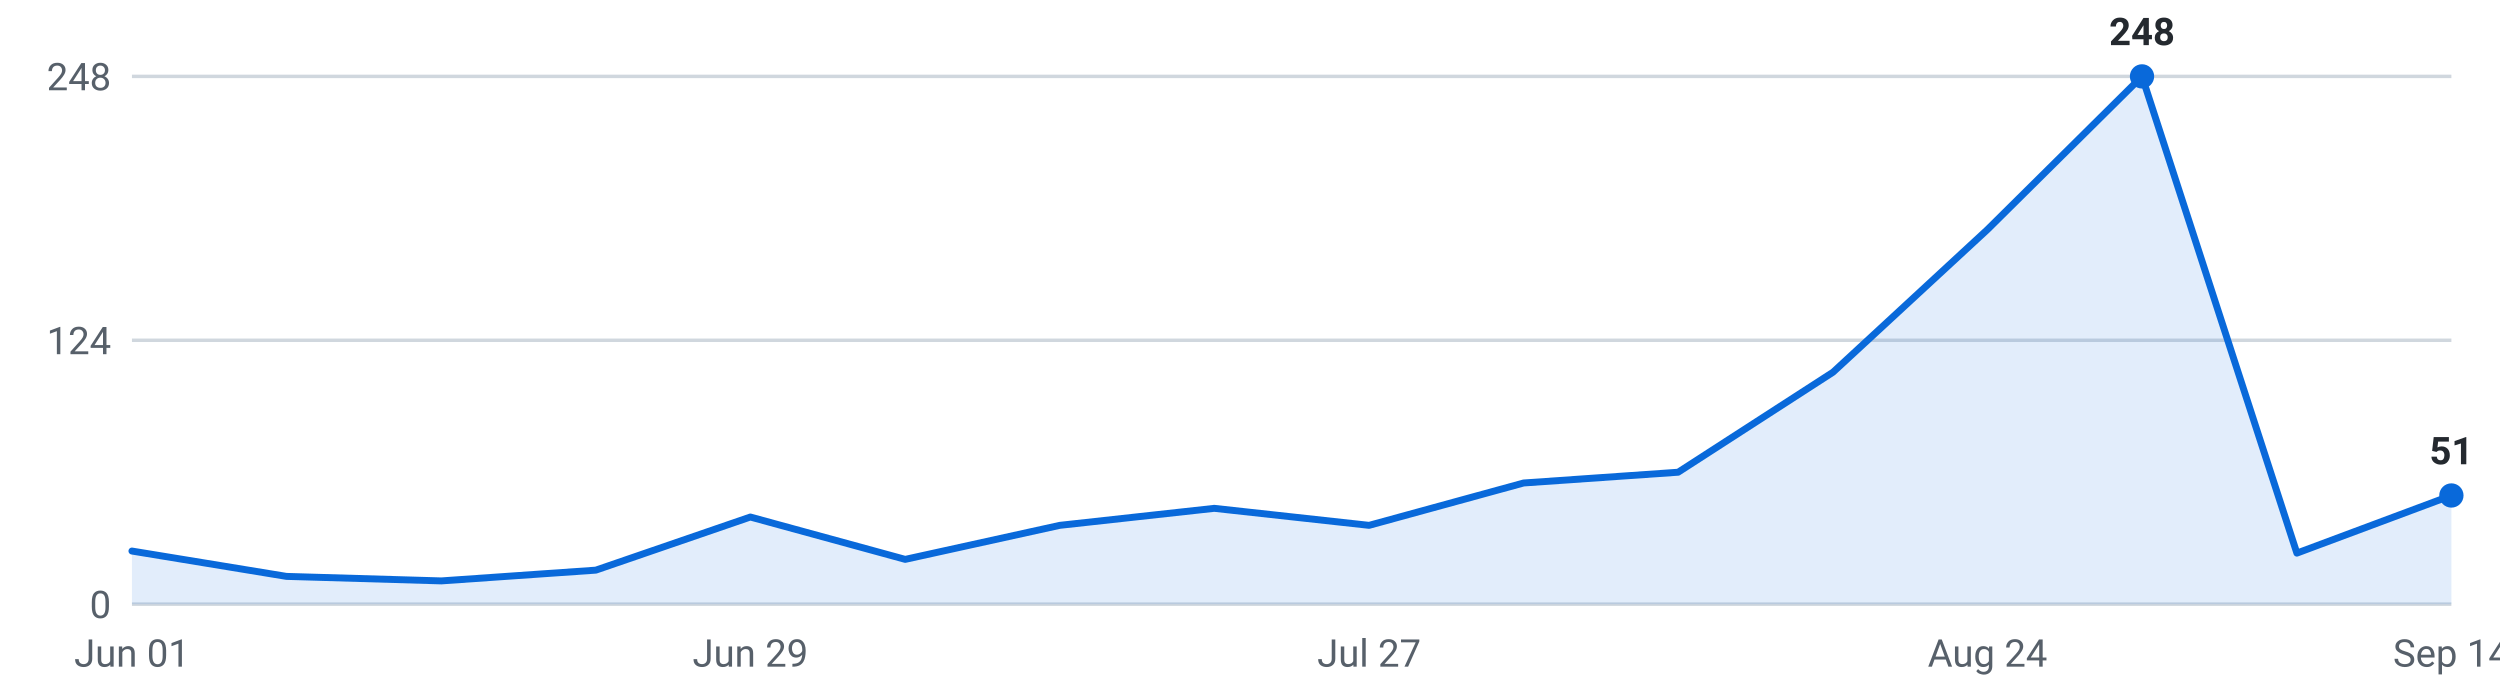
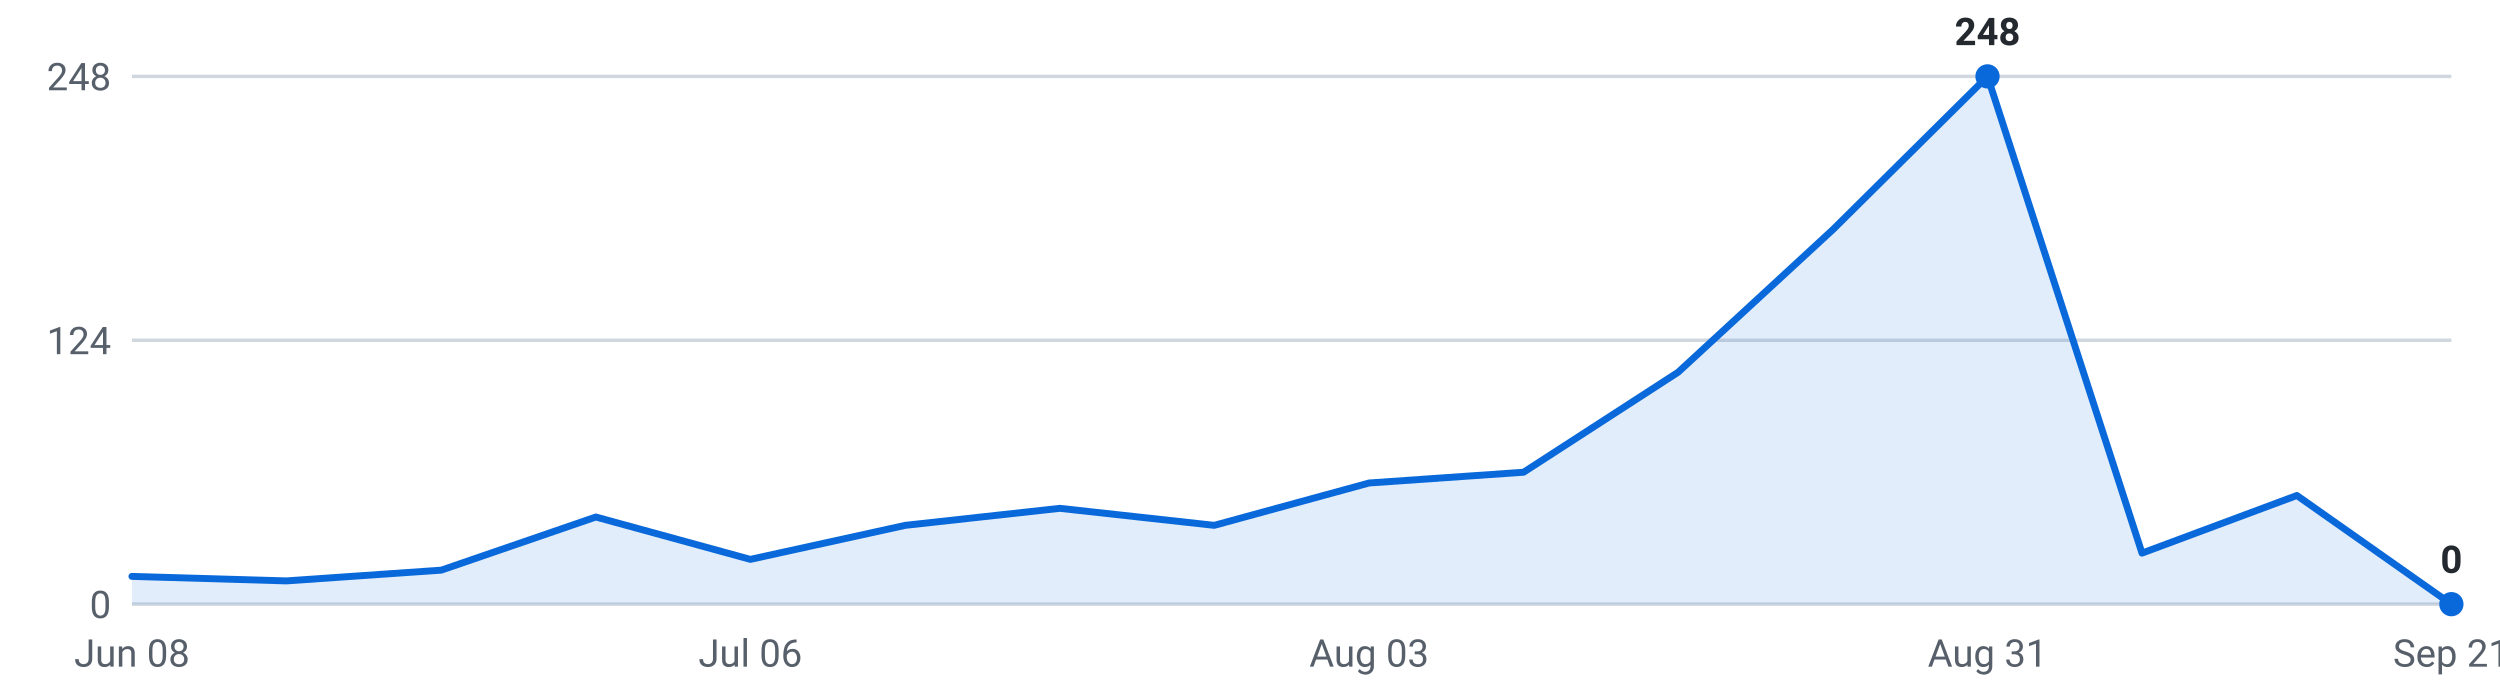
<svg xmlns="http://www.w3.org/2000/svg" viewBox="0 0 720 200" width="720" height="200" role="img" aria-label="Internships posted per week, last 16 weeks">
  <g font-family="-apple-system,Segoe UI,Roboto,sans-serif" font-size="11">
    <line x1="38" y1="174.0" x2="706" y2="174.0" stroke="#d0d7de" stroke-width="1" />
    <text x="32" y="178.0" text-anchor="end" fill="#57606a">0</text>
    <line x1="38" y1="98.0" x2="706" y2="98.0" stroke="#d0d7de" stroke-width="1" />
    <text x="32" y="102.0" text-anchor="end" fill="#57606a">124</text>
    <line x1="38" y1="22.0" x2="706" y2="22.0" stroke="#d0d7de" stroke-width="1" />
    <text x="32" y="26.0" text-anchor="end" fill="#57606a">248</text>
-     <path d="M38.0,174 L38.0,158.7 L82.5,166.0 L127.1,167.3 L171.6,164.2 L216.1,148.9 L260.7,161.1 L305.2,151.3 L349.7,146.4 L394.3,151.3 L438.8,139.1 L483.3,136.0 L527.9,107.2 L572.4,66.1 L616.9,22.0 L661.5,159.3 L706.0,142.7 L706.0,174 Z" fill="#0969da" fill-opacity="0.12" />
-     <polyline points="38.0,158.7 82.5,166.0 127.1,167.3 171.6,164.2 216.1,148.9 260.7,161.1 305.2,151.3 349.7,146.4 394.3,151.3 438.8,139.1 483.3,136.0 527.9,107.2 572.4,66.1 616.9,22.0 661.5,159.3 706.0,142.7" fill="none" stroke="#0969da" stroke-width="2" stroke-linejoin="round" stroke-linecap="round" />
-     <circle cx="616.9" cy="22.0" r="3.5" fill="#0969da" />
-     <text x="616.9" y="13.0" text-anchor="middle" fill="#24292f" font-weight="600">248</text>
-     <circle cx="706.0" cy="142.7" r="3.5" fill="#0969da" />
-     <text x="706.0" y="133.7" text-anchor="middle" fill="#24292f" font-weight="600">51</text>
-     <text x="38.0" y="192" text-anchor="middle" fill="#57606a">Jun 01</text>
-     <text x="216.1" y="192" text-anchor="middle" fill="#57606a">Jun 29</text>
-     <text x="394.3" y="192" text-anchor="middle" fill="#57606a">Jul 27</text>
-     <text x="572.4" y="192" text-anchor="middle" fill="#57606a">Aug 24</text>
-     <text x="706.0" y="192" text-anchor="middle" fill="#57606a">Sep 14</text>
+     <path d="M38.0,174 L38.0,166.0 L82.5,167.3 L127.1,164.2 L171.6,148.9 L216.1,161.1 L260.7,151.3 L305.2,146.4 L349.7,151.3 L394.3,139.1 L438.8,136.0 L483.3,107.2 L527.9,66.1 L572.4,22.0 L616.9,159.3 L661.5,142.7 L706.0,174.0 L706.0,174 Z" fill="#0969da" fill-opacity="0.12" />
+     <polyline points="38.0,166.0 82.5,167.3 127.1,164.2 171.6,148.9 216.1,161.1 260.7,151.3 305.2,146.4 349.7,151.3 394.3,139.1 438.8,136.0 483.3,107.2 527.9,66.1 572.4,22.0 616.9,159.3 661.5,142.7 706.0,174.0" fill="none" stroke="#0969da" stroke-width="2" stroke-linejoin="round" stroke-linecap="round" />
+     <circle cx="572.4" cy="22.0" r="3.5" fill="#0969da" />
+     <text x="572.4" y="13.0" text-anchor="middle" fill="#24292f" font-weight="600">248</text>
+     <circle cx="706.0" cy="174.0" r="3.5" fill="#0969da" />
+     <text x="706.0" y="165.0" text-anchor="middle" fill="#24292f" font-weight="600">0</text>
+     <text x="38.0" y="192" text-anchor="middle" fill="#57606a">Jun 08</text>
+     <text x="216.1" y="192" text-anchor="middle" fill="#57606a">Jul 06</text>
+     <text x="394.3" y="192" text-anchor="middle" fill="#57606a">Aug 03</text>
+     <text x="572.4" y="192" text-anchor="middle" fill="#57606a">Aug 31</text>
+     <text x="706.0" y="192" text-anchor="middle" fill="#57606a">Sep 21</text>
  </g>
</svg>
